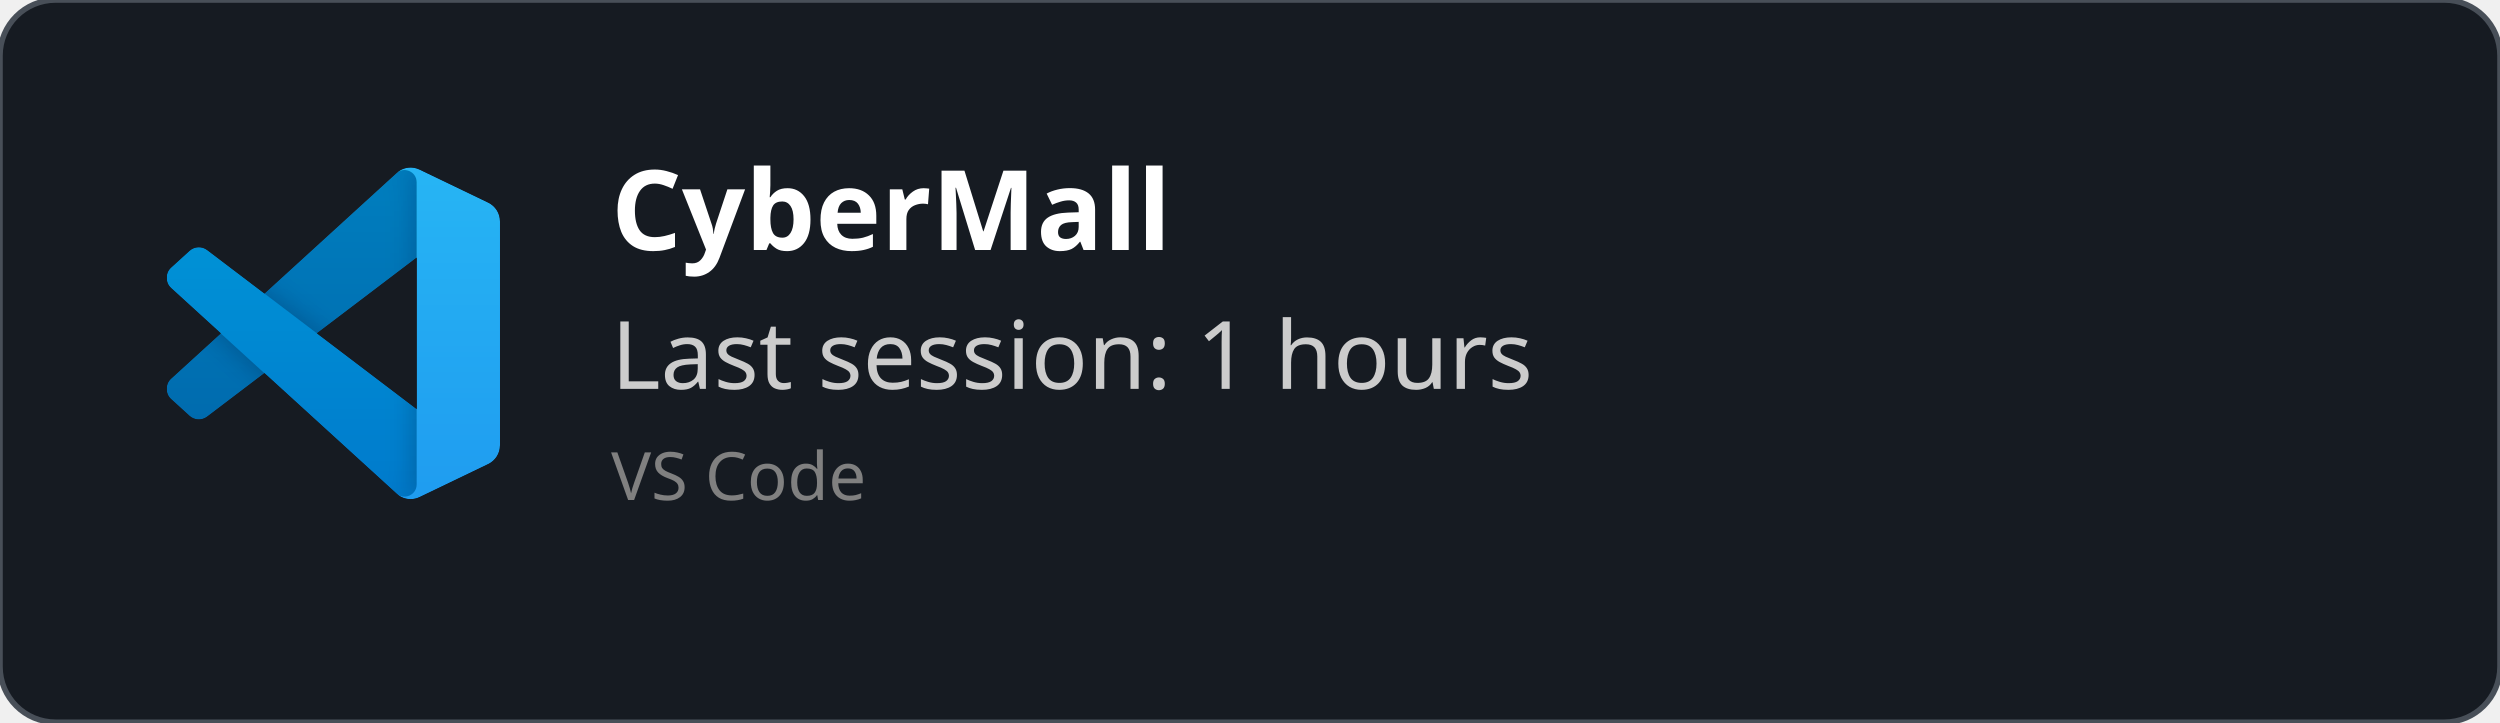
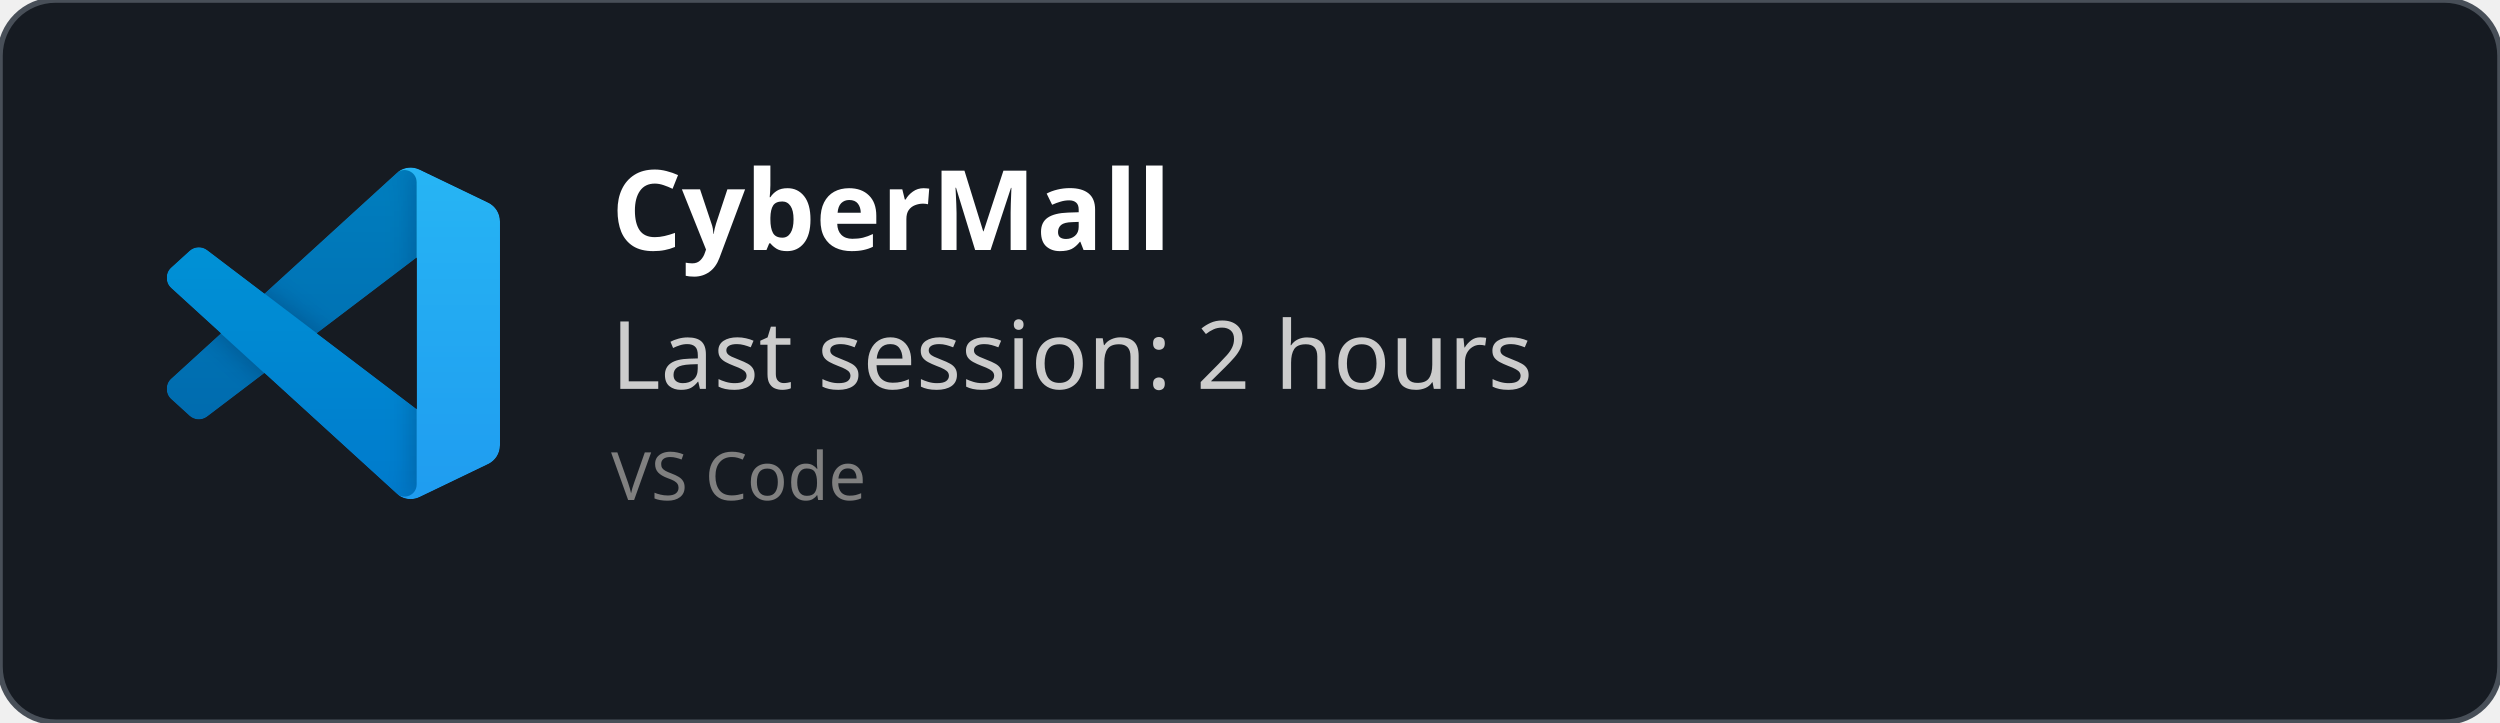
<svg xmlns="http://www.w3.org/2000/svg" width="450" height="130" viewBox="0 0 450 130" fill="none" role="img">
  <style>
    *{
        font-family: 'Segoe UI', Ubuntu, monospace
    }
    </style>
  <defs>
    <clipPath id="horizontalClip" x="20" y="20" width="500" height="200">
      <rect x="90" y="20" width="300" height="50" />
    </clipPath>
  </defs>
  <rect width="450" height="130" fill="rgba(22,27,34)" stroke="#484f58" stroke-width="1" fill-opacity="1" stroke-opacity="1" x="0" y="0" rx="10px" ry="10px">
    </rect>
  <svg width="60" height="60" x="30" y="30" viewBox="0 0 100 100" fill="none" id="vscode">
    <mask id="mask0" mask-type="alpha" maskUnits="userSpaceOnUse" x="0" y="0" width="100" height="100">
      <path fill-rule="evenodd" clip-rule="evenodd" d="M70.912 99.317C72.487 99.931 74.283 99.891 75.873 99.126L96.461 89.22C98.624 88.179 100 85.989 100 83.587V16.413C100 14.011 98.624 11.822 96.461 10.781L75.873 0.874C73.786 -0.13 71.345 0.116 69.513 1.447C69.252 1.637 69.003 1.849 68.769 2.083L29.355 38.041L12.187 25.01C10.589 23.797 8.354 23.896 6.869 25.246L1.363 30.255C-0.453 31.906 -0.455 34.763 1.359 36.417L16.247 50L1.359 63.583C-0.455 65.237 -0.453 68.094 1.363 69.745L6.869 74.754C8.354 76.104 10.589 76.204 12.187 74.99L29.355 61.959L68.769 97.917C69.392 98.541 70.125 99.01 70.912 99.317ZM75.015 27.299L45.109 50L75.015 72.701V27.299Z" fill="white" />
    </mask>
    <g mask="url(#mask0)">
      <path d="M96.461 10.796L75.857 0.876C73.472 -0.273 70.622 0.212 68.75 2.083L1.299 63.583C-0.516 65.237 -0.514 68.094 1.303 69.745L6.813 74.754C8.298 76.104 10.535 76.204 12.134 74.99L93.361 13.37C96.086 11.303 100 13.246 100 16.667V16.427C100 14.027 98.625 11.838 96.461 10.796Z" fill="#0065A9" />
      <g filter="url(#filter0_d)">
        <path d="M96.461 89.204L75.857 99.124C73.472 100.273 70.622 99.788 68.75 97.917L1.299 36.417C-0.516 34.763 -0.514 31.906 1.303 30.255L6.813 25.246C8.298 23.896 10.535 23.796 12.134 25.009L93.361 86.63C96.086 88.697 100 86.754 100 83.333V83.573C100 85.974 98.625 88.162 96.461 89.204Z" fill="#007ACC" />
      </g>
      <g filter="url(#filter1_d)">
        <path d="M75.858 99.126C73.472 100.274 70.622 99.788 68.75 97.917C71.056 100.223 75 98.59 75 95.328V4.672C75 1.41 71.056 -0.223 68.75 2.083C70.622 0.211 73.472 -0.274 75.858 0.874L96.459 10.781C98.623 11.822 100 14.011 100 16.413V83.587C100 85.989 98.623 88.179 96.459 89.22L75.858 99.126Z" fill="#1F9CF0" />
      </g>
      <g style="mix-blend-mode:overlay" opacity="0.25">
        <path fill-rule="evenodd" clip-rule="evenodd" d="M70.851 99.317C72.426 99.931 74.222 99.891 75.812 99.126L96.4 89.22C98.563 88.179 99.939 85.989 99.939 83.587V16.413C99.939 14.011 98.564 11.822 96.4 10.781L75.812 0.874C73.725 -0.13 71.284 0.116 69.453 1.447C69.191 1.637 68.942 1.849 68.708 2.083L29.294 38.041L12.126 25.01C10.528 23.796 8.293 23.896 6.809 25.246L1.302 30.255C-0.513 31.906 -0.515 34.763 1.298 36.417L16.186 50L1.298 63.583C-0.515 65.237 -0.513 68.094 1.302 69.745L6.809 74.754C8.293 76.104 10.528 76.204 12.126 74.99L29.294 61.959L68.708 97.917C69.332 98.54 70.064 99.01 70.851 99.317ZM74.954 27.299L45.048 50L74.954 72.701V27.299Z" fill="url(#paint0_linear)" />
      </g>
    </g>
    <defs>
      <filter id="filter0_d" x="-8.394" y="15.829" width="116.727" height="92.246" filterUnits="userSpaceOnUse" color-interpolation-filters="sRGB">
        <feFlood flood-opacity="0" result="BackgroundImageFix" />
        <feColorMatrix in="SourceAlpha" type="matrix" values="0 0 0 0 0 0 0 0 0 0 0 0 0 0 0 0 0 0 127 0" />
        <feOffset />
        <feGaussianBlur stdDeviation="4.167" />
        <feColorMatrix type="matrix" values="0 0 0 0 0 0 0 0 0 0 0 0 0 0 0 0 0 0 0.25 0" />
        <feBlend mode="overlay" in2="BackgroundImageFix" result="effect1_dropShadow" />
        <feBlend mode="normal" in="SourceGraphic" in2="effect1_dropShadow" result="shape" />
      </filter>
      <filter id="filter1_d" x="60.417" y="-8.076" width="47.917" height="116.151" filterUnits="userSpaceOnUse" color-interpolation-filters="sRGB">
        <feFlood flood-opacity="0" result="BackgroundImageFix" />
        <feColorMatrix in="SourceAlpha" type="matrix" values="0 0 0 0 0 0 0 0 0 0 0 0 0 0 0 0 0 0 127 0" />
        <feOffset />
        <feGaussianBlur stdDeviation="4.167" />
        <feColorMatrix type="matrix" values="0 0 0 0 0 0 0 0 0 0 0 0 0 0 0 0 0 0 0.25 0" />
        <feBlend mode="overlay" in2="BackgroundImageFix" result="effect1_dropShadow" />
        <feBlend mode="normal" in="SourceGraphic" in2="effect1_dropShadow" result="shape" />
      </filter>
      <linearGradient id="paint0_linear" x1="49.939" y1="0.258" x2="49.939" y2="99.742" gradientUnits="userSpaceOnUse">
        <stop stop-color="white" />
        <stop offset="1" stop-color="white" stop-opacity="0" />
      </linearGradient>
    </defs>
  </svg>
  <text x="110" y="45" font-size="20" clip-path="url(#horizontalClip)" font-weight="bold" font-family="Ubuntu" fill="white">
    CyberMall
    </text>
  <text x="110" y="70" font-size="17px" font-family="Ubuntu" fill="#ccc">
-     Last session: 1 hours
+     Last session: 2 hours
    </text>
  <text x="110" y="90" font-size="12px" font-family="Ubuntu" fill="grey">
    VS Code
    </text>
</svg>
